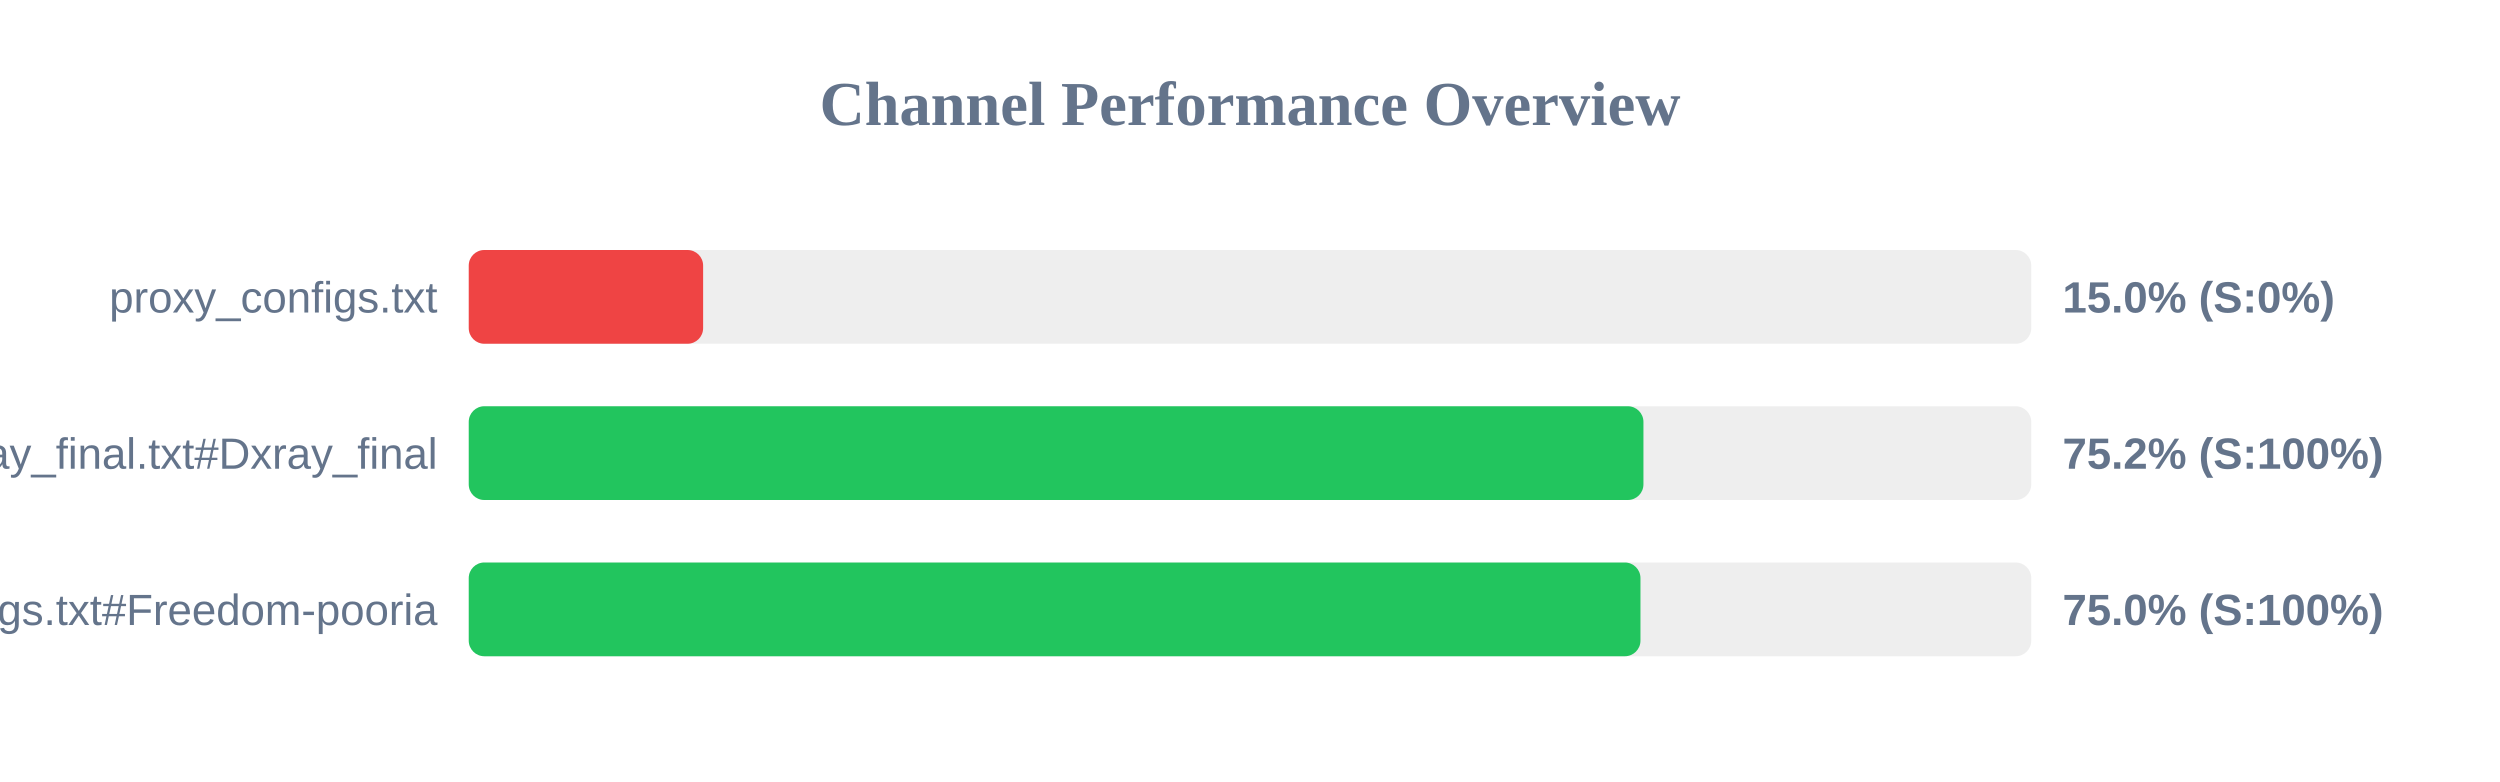
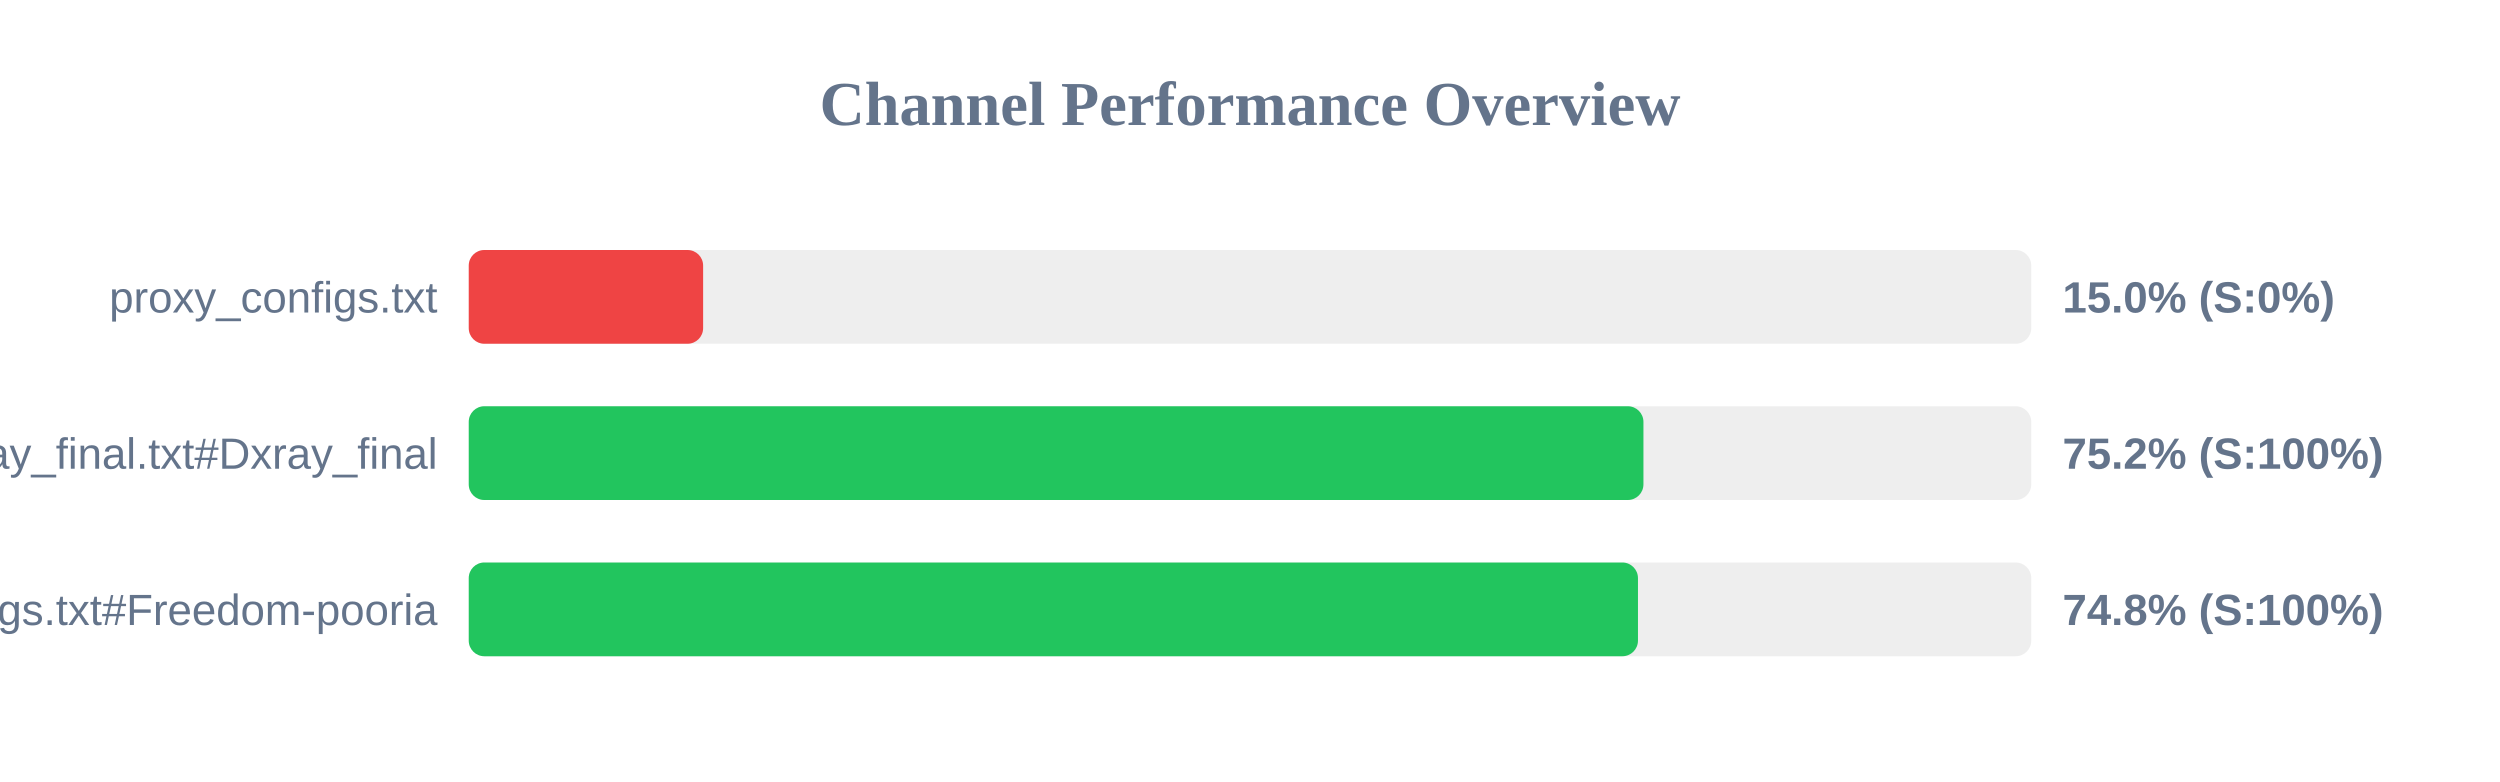
<svg xmlns="http://www.w3.org/2000/svg" width="800" height="250" version="1.1">
  <style>
        .row { font: 14px Arial; fill: #64748b; }
        .score { font: bold 14px Arial; fill: #64748b; }
    </style>
  <text x="400" y="40" text-anchor="middle" font-size="20px" font-weight="bold" fill="#64748b">Channel Performance Overview</text>
  <rect x="150" y="80" width="500" height="30" fill="#eee" rx="5" />
  <rect x="150" y="80" width="75.0" height="30" fill="#ef4444" rx="5" />
  <text x="140" y="100" text-anchor="end" class="row">proxy_configs.txt</text>
  <text x="660" y="100" text-anchor="start" class="score">15.0% (S:0%)</text>
  <rect x="150" y="130" width="500" height="30" fill="#eee" rx="5" />
  <rect x="150" y="130" width="375.9" height="30" fill="#22c55e" rx="5" />
  <text x="140" y="150" text-anchor="end" class="row">xray_final.txt#Dxray_final</text>
  <text x="660" y="150" text-anchor="start" class="score">75.2% (S:100%)</text>
  <rect x="150" y="180" width="500" height="30" fill="#eee" rx="5" />
-   <rect x="150" y="180" width="374.95" height="30" fill="#22c55e" rx="5" />
+   <rect x="150" y="180" width="374.15" height="30" fill="#22c55e" rx="5" />
  <text x="140" y="200" text-anchor="end" class="row">v2ray_configs.txt#Freedom-pooria</text>
-   <text x="660" y="200" text-anchor="start" class="score">75.0% (S:100%)</text>
+   <text x="660" y="200" text-anchor="start" class="score">74.8% (S:100%)</text>
</svg>
